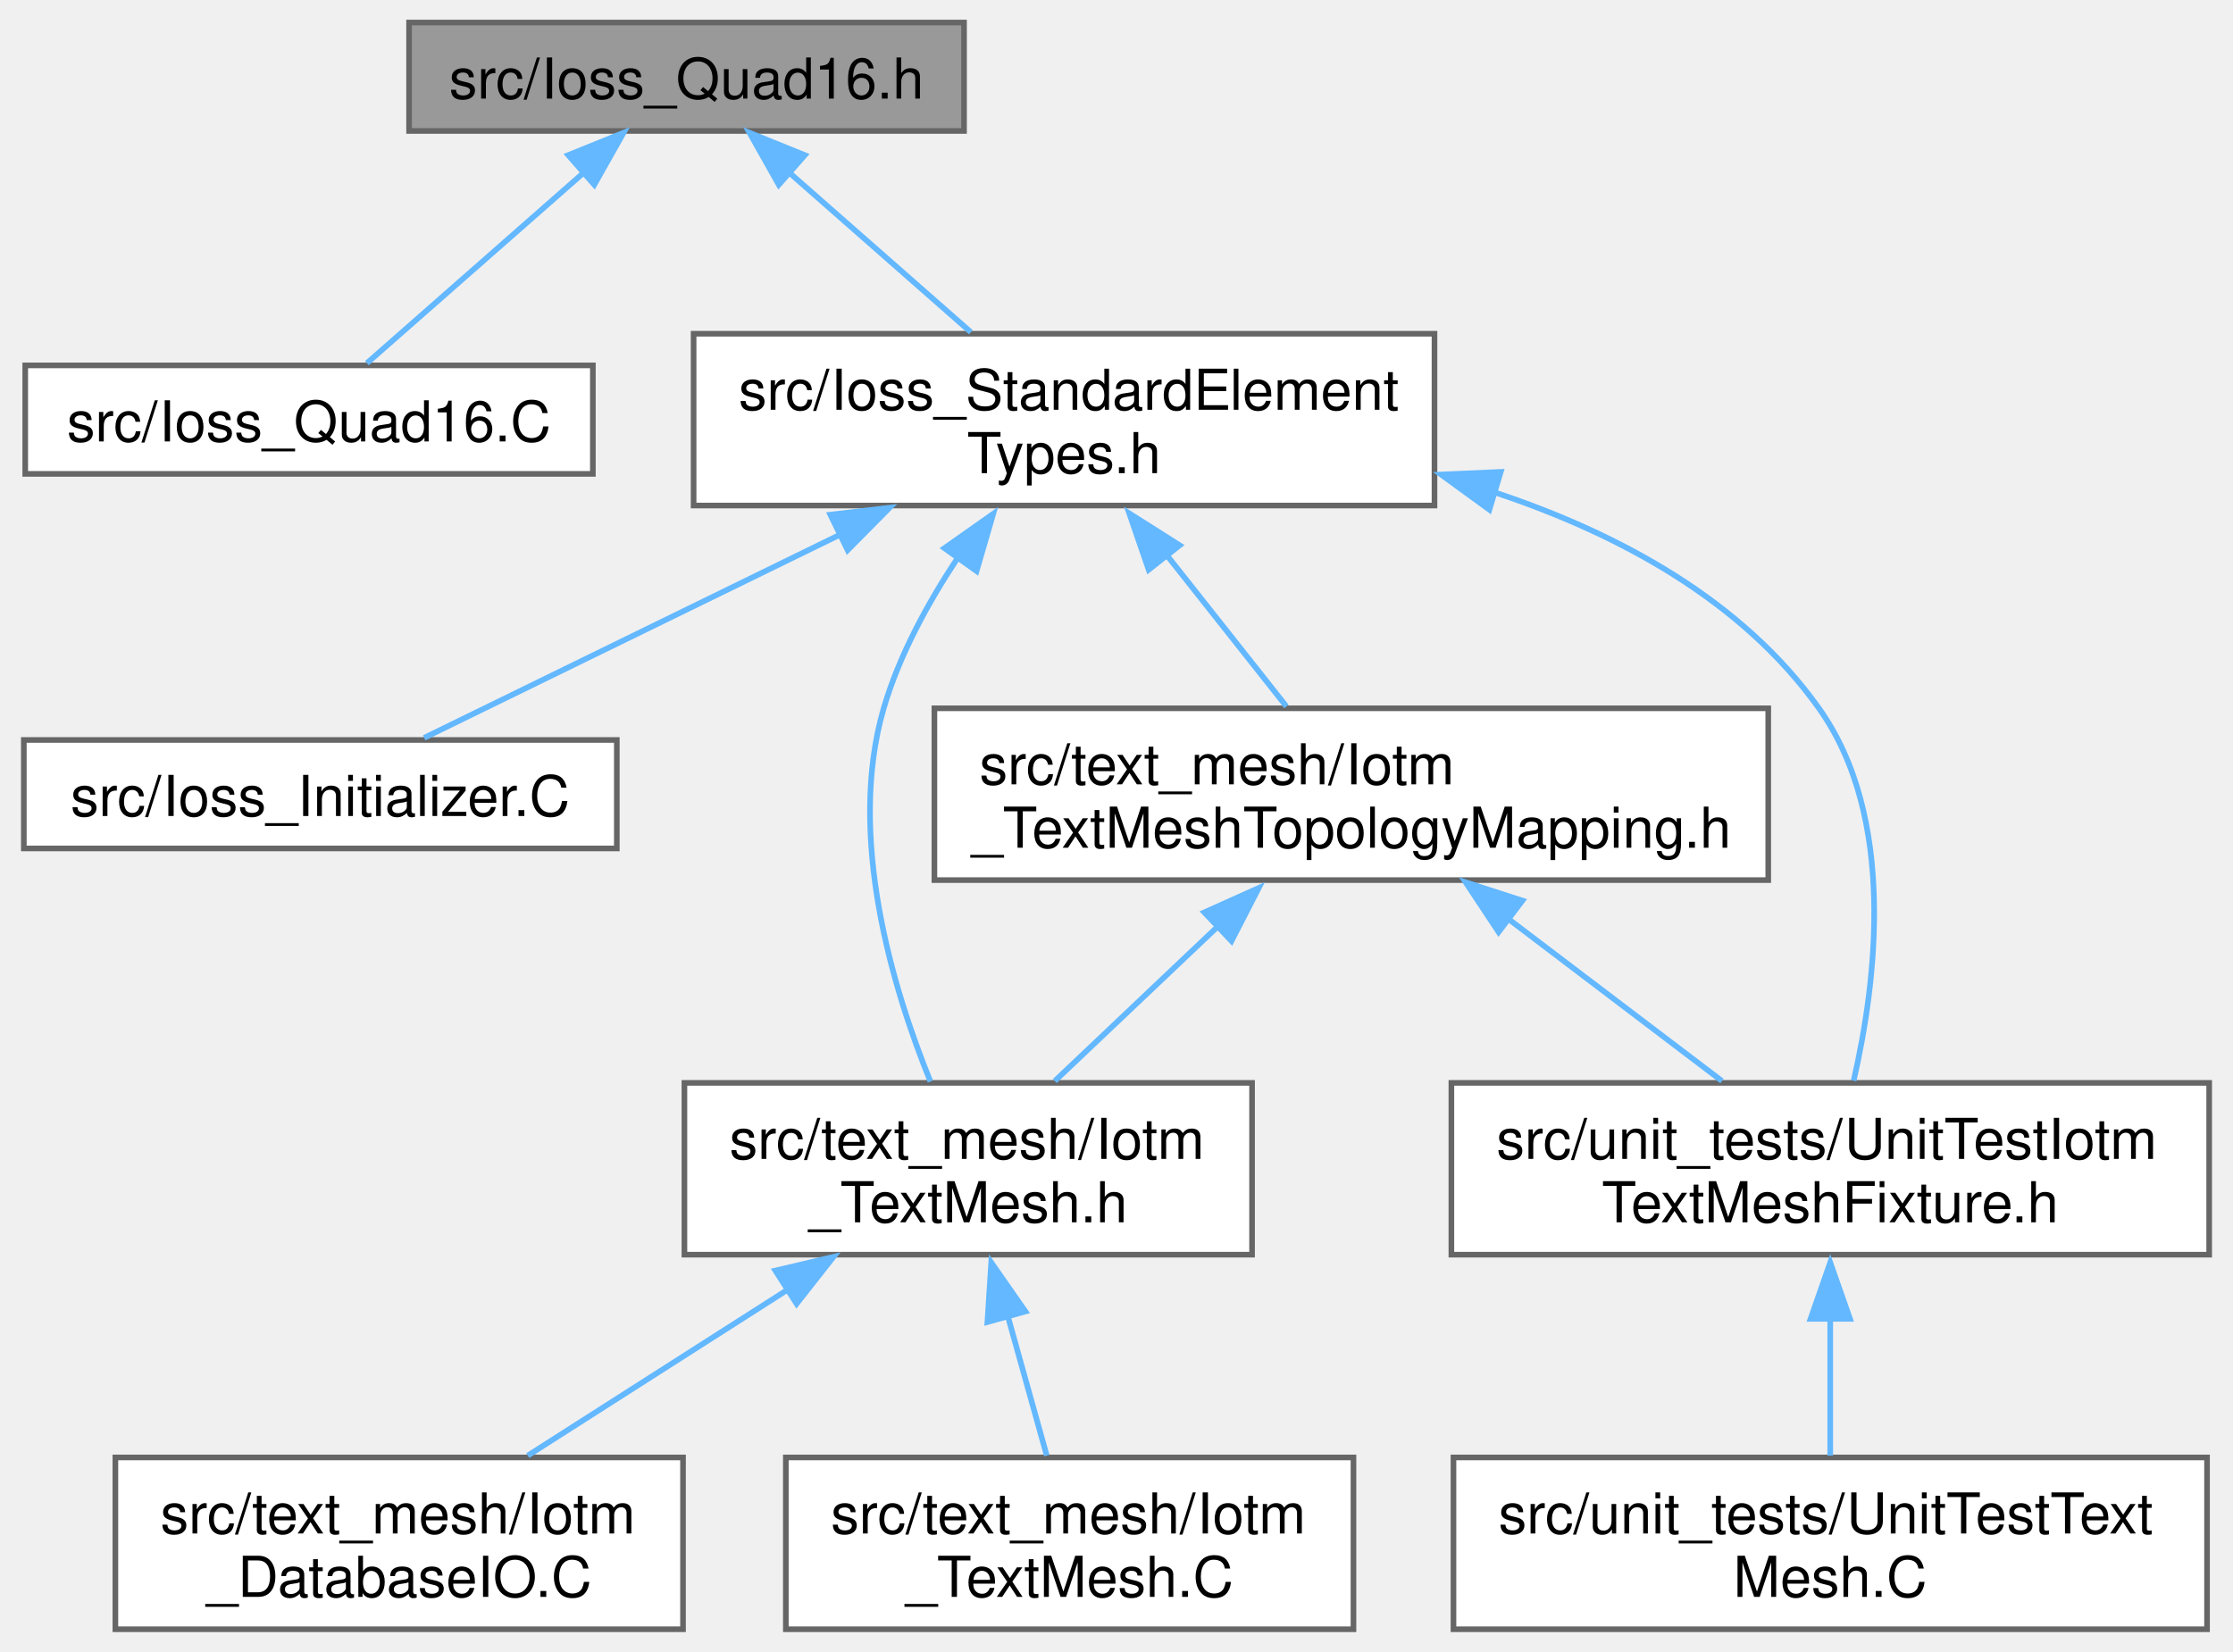
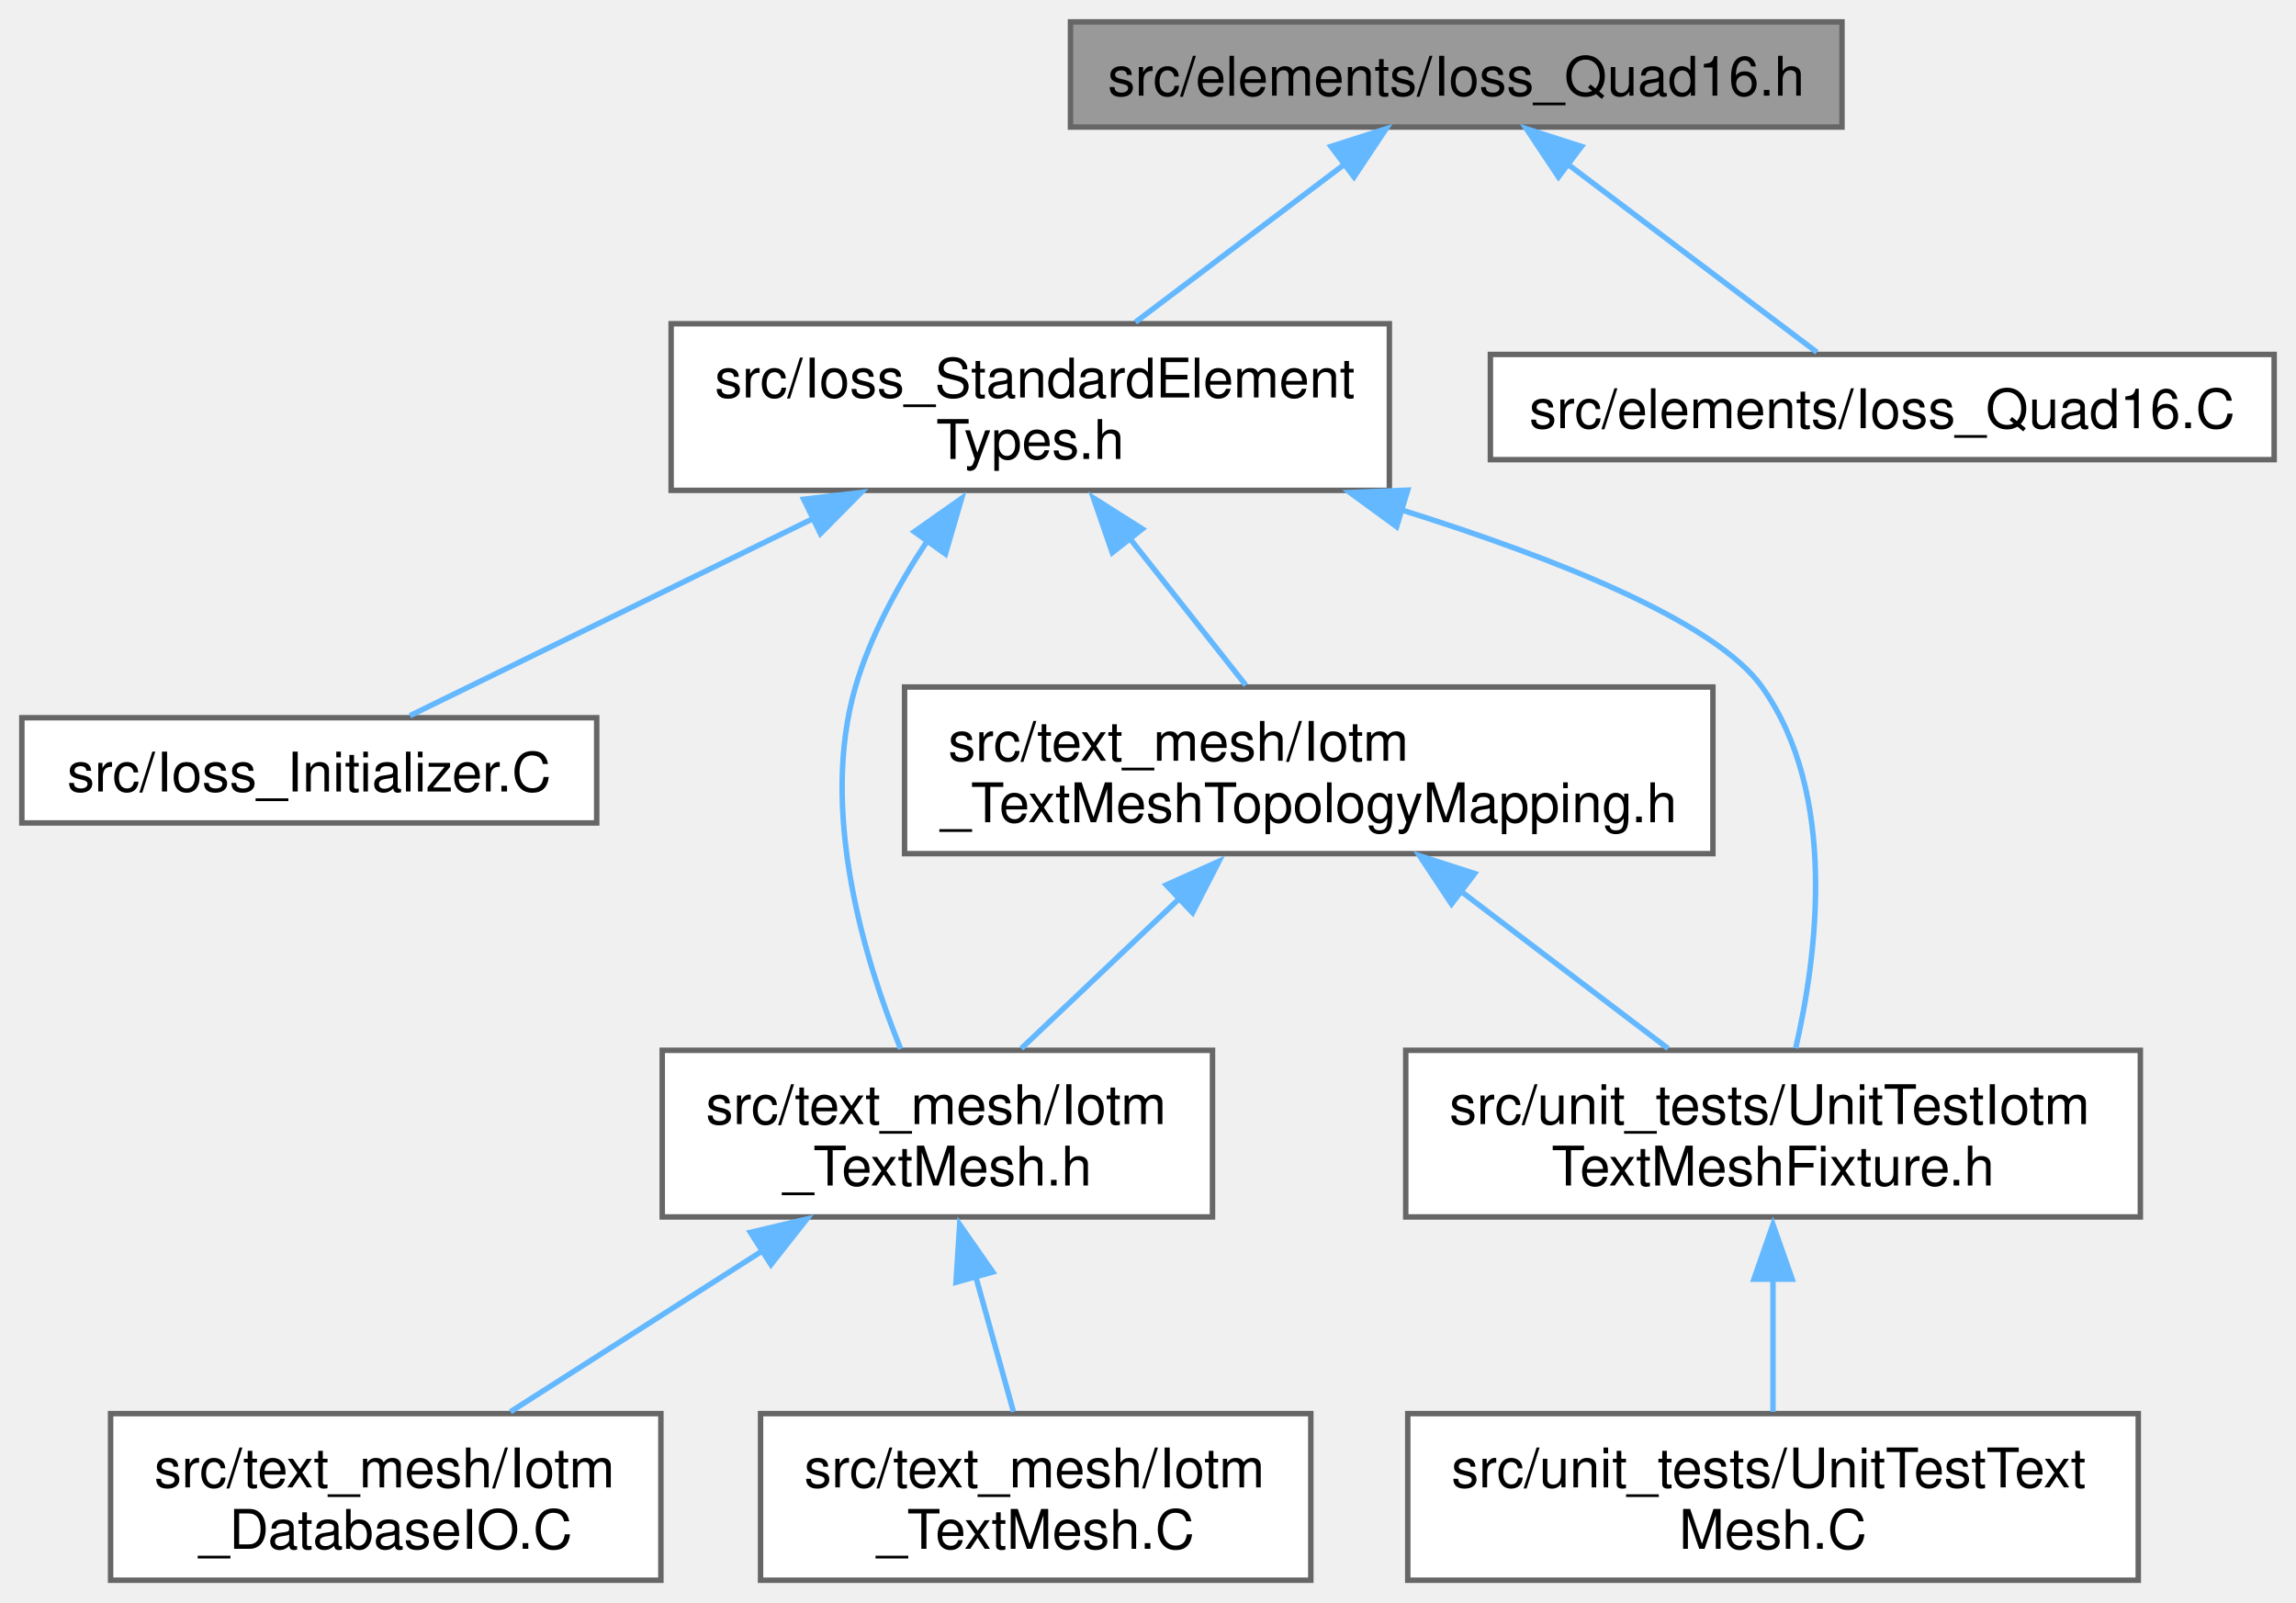
- <svg xmlns="http://www.w3.org/2000/svg" xmlns:xlink="http://www.w3.org/1999/xlink" width="396pt" height="293pt" viewBox="0.00 0.00 395.88 293.25">
+ <svg xmlns="http://www.w3.org/2000/svg" xmlns:xlink="http://www.w3.org/1999/xlink" width="420pt" height="293pt" viewBox="0.00 0.00 420.38 293.25">
  <g id="graph0" class="graph" transform="scale(1 1) rotate(0) translate(4 289.25)">
    <g id="Node000001" class="node">
      <g id="a_Node000001">
        <a xlink:title=" ">
-           <polygon fill="#999999" stroke="#666666" points="166.88,-285.25 68.38,-285.25 68.38,-266 166.88,-266 166.88,-285.25" />
-           <text text-anchor="middle" x="117.62" y="-271.75" font-family="Helvetica,sans-Serif" font-size="10.00">src/Ioss_Quad16.h</text>
+           <polygon fill="#999999" stroke="#666666" points="333.25,-285.25 192,-285.25 192,-266 333.25,-266 333.25,-285.25" />
+           <text text-anchor="middle" x="262.62" y="-271.75" font-family="Helvetica,sans-Serif" font-size="10.00">src/elements/Ioss_Quad16.h</text>
        </a>
      </g>
    </g>
    <g id="Node000002" class="node">
      <g id="a_Node000002">
-         <a xlink:href="Ioss__Quad16_8C.html" target="_top" xlink:title=" ">
-           <polygon fill="white" stroke="#666666" points="101,-224.38 0.25,-224.38 0.25,-205.12 101,-205.12 101,-224.38" />
-           <text text-anchor="middle" x="50.62" y="-210.88" font-family="Helvetica,sans-Serif" font-size="10.00">src/Ioss_Quad16.C</text>
-         </a>
-       </g>
-     </g>
-     <g id="edge1_Node000001_Node000002" class="edge">
-       <g id="a_edge1_Node000001_Node000002">
-         <a xlink:title=" ">
-           <path fill="none" stroke="#63b8ff" d="M99.2,-258.44C86.86,-247.59 71.07,-233.71 60.9,-224.78" />
-           <polygon fill="#63b8ff" stroke="#63b8ff" points="96.63,-261.71 106.45,-265.68 101.25,-256.45 96.63,-261.71" />
-         </a>
-       </g>
-     </g>
-     <g id="Node000003" class="node">
-       <g id="a_Node000003">
        <a xlink:href="Ioss__StandardElementTypes_8h.html" target="_top" xlink:title=" ">
          <polygon fill="white" stroke="#666666" points="250.38,-230 118.88,-230 118.88,-199.5 250.38,-199.5 250.38,-230" />
          <text text-anchor="start" x="126.88" y="-216.5" font-family="Helvetica,sans-Serif" font-size="10.00">src/Ioss_StandardElement</text>
          <text text-anchor="middle" x="184.62" y="-205.25" font-family="Helvetica,sans-Serif" font-size="10.00">Types.h</text>
        </a>
      </g>
    </g>
-     <g id="edge2_Node000001_Node000003" class="edge">
-       <g id="a_edge2_Node000001_Node000003">
+     <g id="edge1_Node000001_Node000002" class="edge">
+       <g id="a_edge1_Node000001_Node000002">
        <a xlink:title=" ">
-           <path fill="none" stroke="#63b8ff" d="M135.91,-258.56C145.96,-249.73 158.33,-238.86 168.09,-230.28" />
-           <polygon fill="#63b8ff" stroke="#63b8ff" points="134,-256.45 128.8,-265.68 138.62,-261.71 134,-256.45" />
+           <path fill="none" stroke="#63b8ff" d="M242.04,-259.09C230.22,-250.17 215.47,-239.03 203.88,-230.28" />
+           <polygon fill="#63b8ff" stroke="#63b8ff" points="239.69,-262.45 249.78,-265.68 243.91,-256.87 239.69,-262.45" />
        </a>
      </g>
    </g>
-     <g id="Node000004" class="node">
-       <g id="a_Node000004">
+     <g id="Node000010" class="node">
+       <g id="a_Node000010">
+         <a xlink:href="Ioss__Quad16_8C.html" target="_top" xlink:title=" ">
+           <polygon fill="white" stroke="#666666" points="412.38,-224.38 268.88,-224.38 268.88,-205.12 412.38,-205.12 412.38,-224.38" />
+           <text text-anchor="middle" x="340.62" y="-210.88" font-family="Helvetica,sans-Serif" font-size="10.00">src/elements/Ioss_Quad16.C</text>
+         </a>
+       </g>
+     </g>
+     <g id="edge11_Node000001_Node000010" class="edge">
+       <g id="a_edge11_Node000001_Node000010">
+         <a xlink:title=" ">
+           <path fill="none" stroke="#63b8ff" d="M283.24,-259.06C297.73,-248.13 316.6,-233.89 328.67,-224.78" />
+           <polygon fill="#63b8ff" stroke="#63b8ff" points="281.34,-256.87 275.47,-265.68 285.56,-262.45 281.34,-256.87" />
+         </a>
+       </g>
+     </g>
+     <g id="Node000003" class="node">
+       <g id="a_Node000003">
        <a xlink:href="Ioss__Initializer_8C.html" target="_top" xlink:title=" ">
          <polygon fill="white" stroke="#666666" points="105.25,-157.88 0,-157.88 0,-138.62 105.25,-138.62 105.25,-157.88" />
          <text text-anchor="middle" x="52.62" y="-144.38" font-family="Helvetica,sans-Serif" font-size="10.00">src/Ioss_Initializer.C</text>
        </a>
      </g>
    </g>
-     <g id="edge3_Node000003_Node000004" class="edge">
-       <g id="a_edge3_Node000003_Node000004">
+     <g id="edge2_Node000002_Node000003" class="edge">
+       <g id="a_edge2_Node000002_Node000003">
        <a xlink:title=" ">
          <path fill="none" stroke="#63b8ff" d="M144.91,-194.35C120.4,-182.37 90.1,-167.56 71.06,-158.26" />
          <polygon fill="#63b8ff" stroke="#63b8ff" points="143.15,-197.87 153.67,-199.11 146.22,-191.58 143.15,-197.87" />
        </a>
      </g>
    </g>
-     <g id="Node000005" class="node">
-       <g id="a_Node000005">
+     <g id="Node000004" class="node">
+       <g id="a_Node000004">
        <a xlink:href="Iotm__TextMesh_8h.html" target="_top" xlink:title=" ">
          <polygon fill="white" stroke="#666666" points="218,-97 117.25,-97 117.25,-66.5 218,-66.5 218,-97" />
          <text text-anchor="start" x="125.25" y="-83.5" font-family="Helvetica,sans-Serif" font-size="10.00">src/text_mesh/Iotm</text>
          <text text-anchor="middle" x="167.62" y="-72.25" font-family="Helvetica,sans-Serif" font-size="10.00">_TextMesh.h</text>
        </a>
      </g>
    </g>
-     <g id="edge4_Node000003_Node000005" class="edge">
-       <g id="a_edge4_Node000003_Node000005">
+     <g id="edge3_Node000002_Node000004" class="edge">
+       <g id="a_edge3_Node000002_Node000004">
        <a xlink:title=" ">
          <path fill="none" stroke="#63b8ff" d="M165.81,-190.29C160.48,-182.26 155.37,-172.92 152.62,-163.5 146,-140.78 154.28,-113.57 160.91,-97.25" />
          <polygon fill="#63b8ff" stroke="#63b8ff" points="163.4,-191.93 172.06,-198.03 169.1,-187.86 163.4,-191.93" />
        </a>
      </g>
    </g>
-     <g id="Node000008" class="node">
-       <g id="a_Node000008">
+     <g id="Node000007" class="node">
+       <g id="a_Node000007">
        <a xlink:href="Iotm__TextMeshTopologyMapping_8h.html" target="_top" xlink:title=" ">
          <polygon fill="white" stroke="#666666" points="309.62,-163.5 161.62,-163.5 161.62,-133 309.62,-133 309.62,-163.5" />
          <text text-anchor="start" x="169.62" y="-150" font-family="Helvetica,sans-Serif" font-size="10.00">src/text_mesh/Iotm</text>
          <text text-anchor="middle" x="235.62" y="-138.75" font-family="Helvetica,sans-Serif" font-size="10.00">_TextMeshTopologyMapping.h</text>
        </a>
      </g>
    </g>
-     <g id="edge7_Node000003_Node000008" class="edge">
-       <g id="a_edge7_Node000003_Node000008">
+     <g id="edge6_Node000002_Node000007" class="edge">
+       <g id="a_edge6_Node000002_Node000007">
        <a xlink:title=" ">
          <path fill="none" stroke="#63b8ff" d="M202.91,-190.63C209.97,-181.69 217.85,-171.74 224.1,-163.83" />
          <polygon fill="#63b8ff" stroke="#63b8ff" points="199.65,-188.1 196.2,-198.11 205.15,-192.44 199.65,-188.1" />
        </a>
      </g>
    </g>
-     <g id="Node000009" class="node">
-       <g id="a_Node000009">
+     <g id="Node000008" class="node">
+       <g id="a_Node000008">
        <a xlink:href="UnitTestIotmTextMeshFixture_8h.html" target="_top" xlink:title=" ">
          <polygon fill="white" stroke="#666666" points="387.88,-97 253.38,-97 253.38,-66.5 387.88,-66.5 387.88,-97" />
          <text text-anchor="start" x="261.38" y="-83.5" font-family="Helvetica,sans-Serif" font-size="10.00">src/unit_tests/UnitTestIotm</text>
          <text text-anchor="middle" x="320.62" y="-72.25" font-family="Helvetica,sans-Serif" font-size="10.00">TextMeshFixture.h</text>
        </a>
      </g>
    </g>
-     <g id="edge11_Node000003_Node000009" class="edge">
-       <g id="a_edge11_Node000003_Node000009">
+     <g id="edge10_Node000002_Node000008" class="edge">
+       <g id="a_edge10_Node000002_Node000008">
        <a xlink:title=" ">
-           <path fill="none" stroke="#63b8ff" d="M261.06,-201.84C283.18,-194.49 305.01,-182.64 318.62,-163.5 332.45,-144.08 328.79,-114.84 324.78,-97.39" />
-           <polygon fill="#63b8ff" stroke="#63b8ff" points="260.12,-198.76 251.55,-205 262.14,-205.47 260.12,-198.76" />
+           <path fill="none" stroke="#63b8ff" d="M252.32,-196.01C281.17,-186.98 310.15,-175.41 318.62,-163.5 332.45,-144.08 328.79,-114.84 324.78,-97.39" />
+           <polygon fill="#63b8ff" stroke="#63b8ff" points="251.71,-192.85 243.16,-199.1 253.74,-199.54 251.71,-192.85" />
        </a>
      </g>
    </g>
-     <g id="Node000006" class="node">
-       <g id="a_Node000006">
+     <g id="Node000005" class="node">
+       <g id="a_Node000005">
        <a xlink:href="Iotm__DatabaseIO_8C.html" target="_top" xlink:title=" ">
          <polygon fill="white" stroke="#666666" points="117,-30.5 16.25,-30.5 16.25,0 117,0 117,-30.5" />
          <text text-anchor="start" x="24.25" y="-17" font-family="Helvetica,sans-Serif" font-size="10.00">src/text_mesh/Iotm</text>
          <text text-anchor="middle" x="66.62" y="-5.75" font-family="Helvetica,sans-Serif" font-size="10.00">_DatabaseIO.C</text>
        </a>
      </g>
    </g>
-     <g id="edge5_Node000005_Node000006" class="edge">
-       <g id="a_edge5_Node000005_Node000006">
+     <g id="edge4_Node000004_Node000005" class="edge">
+       <g id="a_edge4_Node000004_Node000005">
        <a xlink:title=" ">
          <path fill="none" stroke="#63b8ff" d="M135.74,-60.39C120.71,-50.79 103.12,-39.56 89.45,-30.83" />
          <polygon fill="#63b8ff" stroke="#63b8ff" points="133.39,-63.68 143.71,-66.11 137.16,-57.78 133.39,-63.68" />
        </a>
      </g>
    </g>
-     <g id="Node000007" class="node">
-       <g id="a_Node000007">
+     <g id="Node000006" class="node">
+       <g id="a_Node000006">
        <a xlink:href="Iotm__TextMesh_8C.html" target="_top" xlink:title=" ">
          <polygon fill="white" stroke="#666666" points="236,-30.5 135.25,-30.5 135.25,0 236,0 236,-30.5" />
          <text text-anchor="start" x="143.25" y="-17" font-family="Helvetica,sans-Serif" font-size="10.00">src/text_mesh/Iotm</text>
          <text text-anchor="middle" x="185.62" y="-5.75" font-family="Helvetica,sans-Serif" font-size="10.00">_TextMesh.C</text>
        </a>
      </g>
    </g>
-     <g id="edge6_Node000005_Node000007" class="edge">
-       <g id="a_edge6_Node000005_Node000007">
+     <g id="edge5_Node000004_Node000006" class="edge">
+       <g id="a_edge5_Node000004_Node000006">
        <a xlink:title=" ">
          <path fill="none" stroke="#63b8ff" d="M174.63,-55.66C176.97,-47.25 179.51,-38.16 181.56,-30.83" />
          <polygon fill="#63b8ff" stroke="#63b8ff" points="171.03,-54.54 171.71,-65.11 177.77,-56.42 171.03,-54.54" />
        </a>
      </g>
    </g>
-     <g id="edge8_Node000008_Node000005" class="edge">
-       <g id="a_edge8_Node000008_Node000005">
+     <g id="edge7_Node000007_Node000004" class="edge">
+       <g id="a_edge7_Node000007_Node000004">
        <a xlink:title=" ">
          <path fill="none" stroke="#63b8ff" d="M212.42,-125.24C202.71,-116.03 191.68,-105.56 182.99,-97.33" />
          <polygon fill="#63b8ff" stroke="#63b8ff" points="209.53,-127.27 219.19,-131.61 214.35,-122.19 209.53,-127.27" />
        </a>
      </g>
    </g>
-     <g id="edge9_Node000008_Node000009" class="edge">
-       <g id="a_edge9_Node000008_Node000009">
+     <g id="edge8_Node000007_Node000008" class="edge">
+       <g id="a_edge8_Node000007_Node000008">
        <a xlink:title=" ">
          <path fill="none" stroke="#63b8ff" d="M263.54,-126.07C275.94,-116.66 290.23,-105.81 301.41,-97.33" />
          <polygon fill="#63b8ff" stroke="#63b8ff" points="261.76,-123.78 255.91,-132.61 265.99,-129.36 261.76,-123.78" />
        </a>
      </g>
    </g>
-     <g id="Node000010" class="node">
-       <g id="a_Node000010">
+     <g id="Node000009" class="node">
+       <g id="a_Node000009">
        <a xlink:href="UnitTestTextMesh_8C.html" target="_top" xlink:title=" ">
          <polygon fill="white" stroke="#666666" points="387.5,-30.5 253.75,-30.5 253.75,0 387.5,0 387.5,-30.5" />
          <text text-anchor="start" x="261.75" y="-17" font-family="Helvetica,sans-Serif" font-size="10.00">src/unit_tests/UnitTestText</text>
          <text text-anchor="middle" x="320.62" y="-5.75" font-family="Helvetica,sans-Serif" font-size="10.00">Mesh.C</text>
        </a>
      </g>
    </g>
-     <g id="edge10_Node000009_Node000010" class="edge">
-       <g id="a_edge10_Node000009_Node000010">
+     <g id="edge9_Node000008_Node000009" class="edge">
+       <g id="a_edge9_Node000008_Node000009">
        <a xlink:title=" ">
          <path fill="none" stroke="#63b8ff" d="M320.62,-55.38C320.62,-47.05 320.62,-38.08 320.62,-30.83" />
          <polygon fill="#63b8ff" stroke="#63b8ff" points="317.13,-55.11 320.62,-65.11 324.13,-55.11 317.13,-55.11" />
        </a>
      </g>
    </g>
  </g>
</svg>
